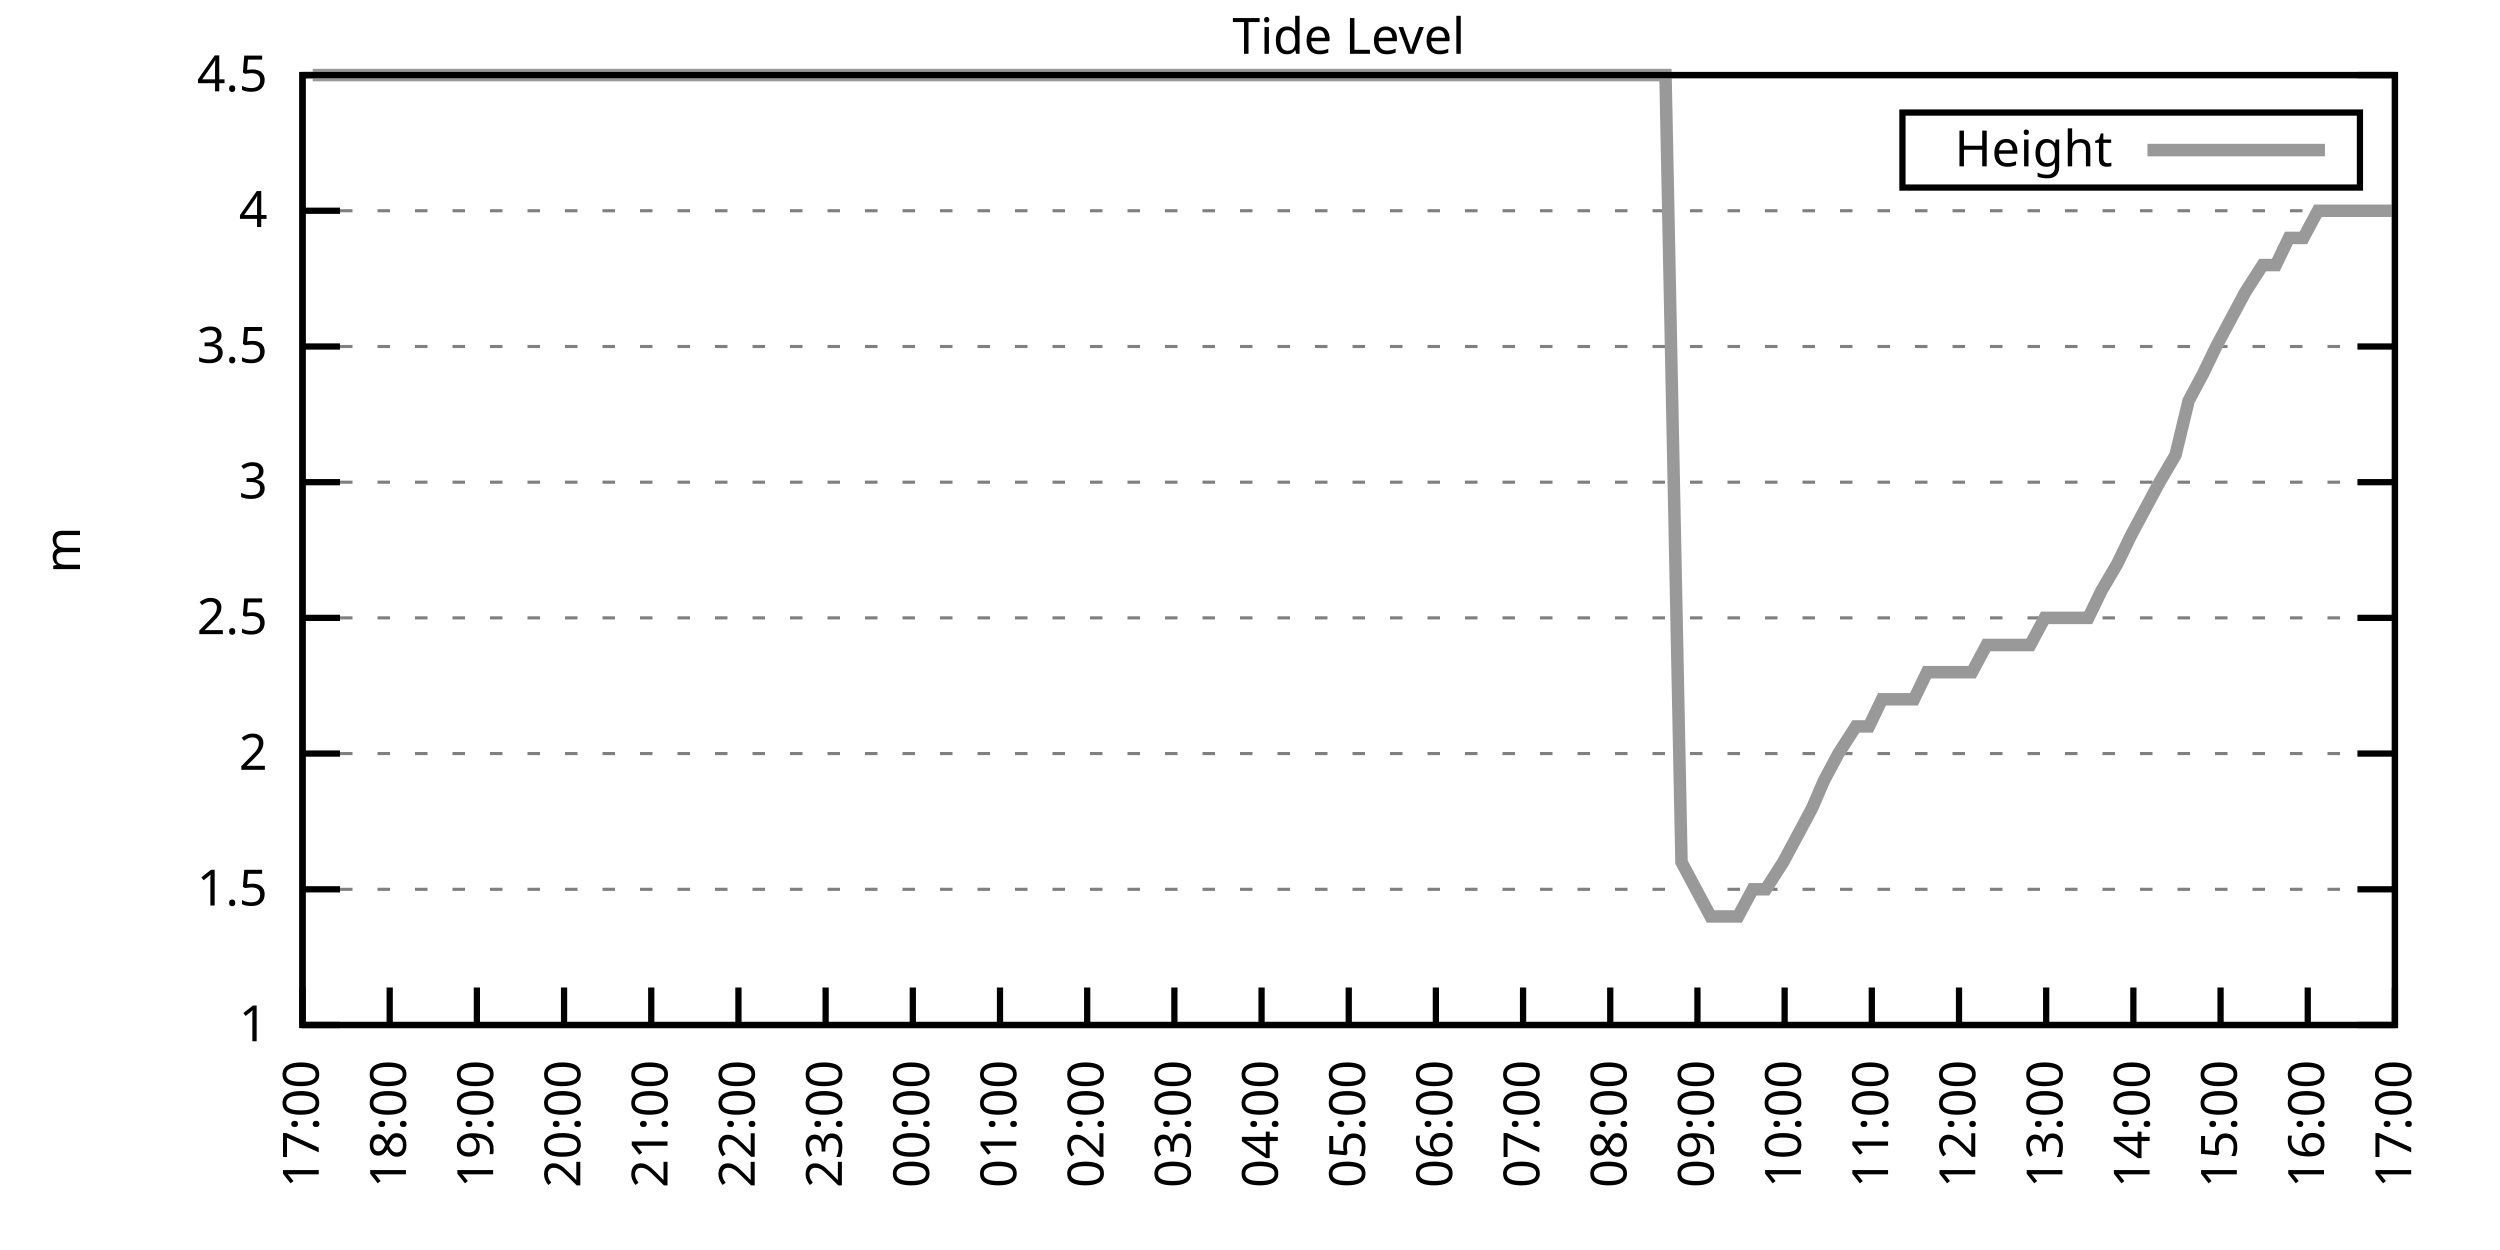
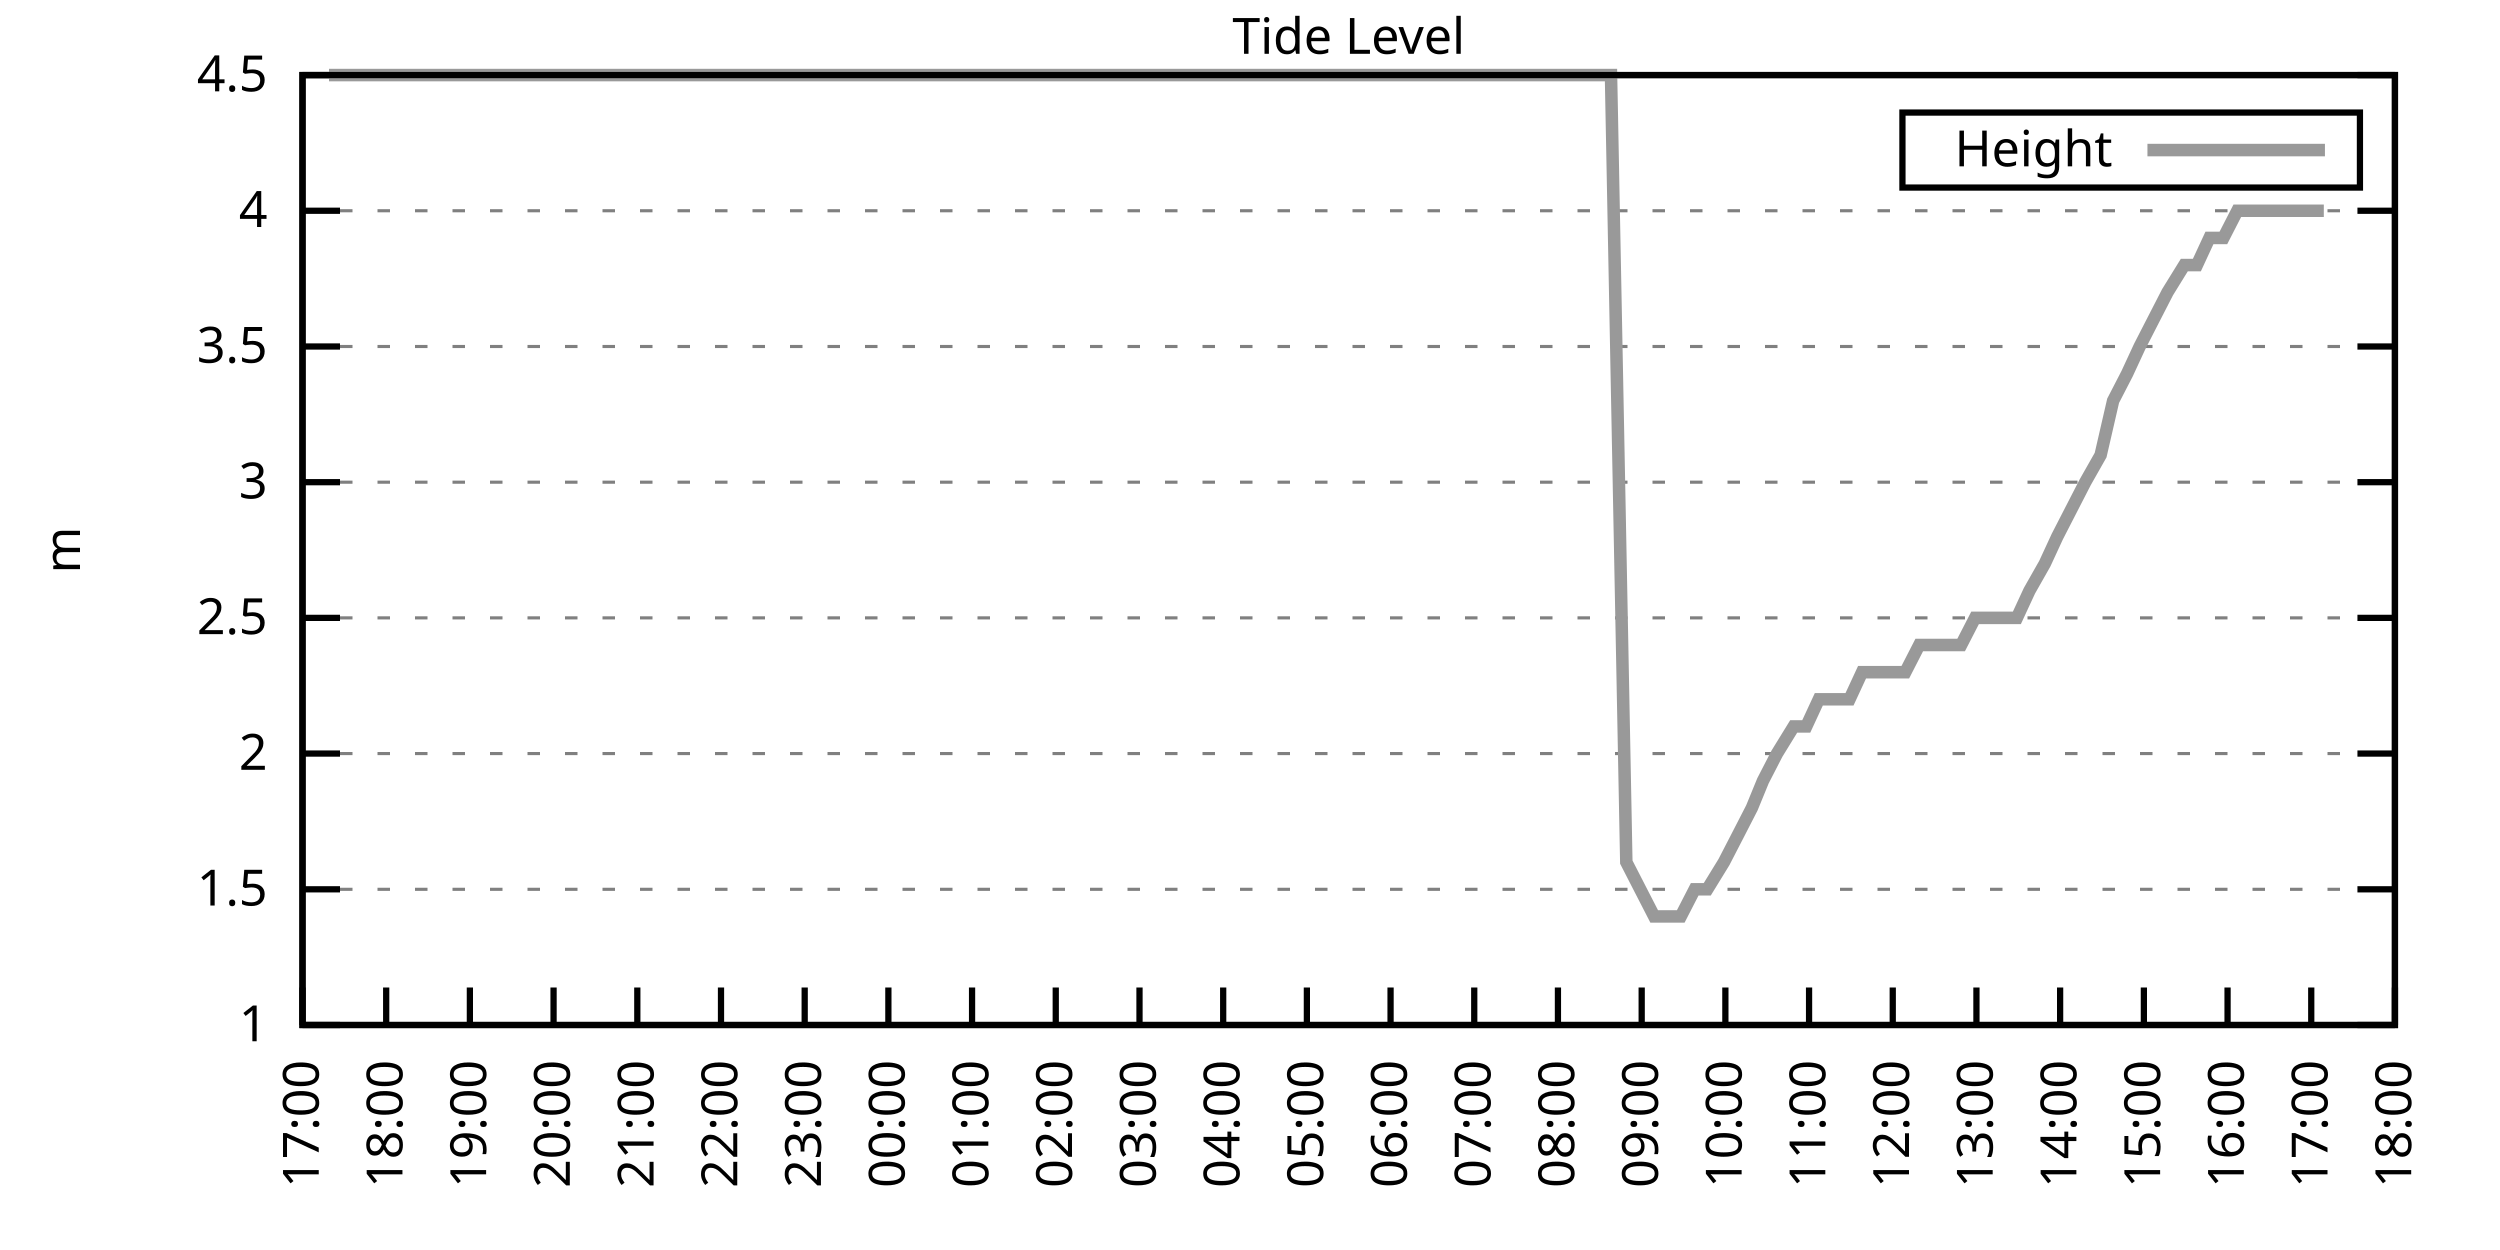
<svg xmlns="http://www.w3.org/2000/svg" xmlns:xlink="http://www.w3.org/1999/xlink" width="400" height="200" viewBox="0 0 400 200">
  <g id="gnuplot_canvas">
    <rect x="0" y="0" width="400" height="200" fill="none" />
    <defs>
      <circle id="gpDot" r="0.5" stroke-width="0.5" stroke="currentColor" />
      <path id="gpPt0" stroke-width="0.333" stroke="currentColor" d="M-1,0 h2 M0,-1 v2" />
      <path id="gpPt1" stroke-width="0.333" stroke="currentColor" d="M-1,-1 L1,1 M1,-1 L-1,1" />
      <path id="gpPt2" stroke-width="0.333" stroke="currentColor" d="M-1,0 L1,0 M0,-1 L0,1 M-1,-1 L1,1 M-1,1 L1,-1" />
      <rect id="gpPt3" stroke-width="0.333" stroke="currentColor" x="-1" y="-1" width="2" height="2" />
      <rect id="gpPt4" stroke-width="0.333" stroke="currentColor" fill="currentColor" x="-1" y="-1" width="2" height="2" />
      <circle id="gpPt5" stroke-width="0.333" stroke="currentColor" cx="0" cy="0" r="1" />
      <use xlink:href="#gpPt5" id="gpPt6" fill="currentColor" stroke="none" />
      <path id="gpPt7" stroke-width="0.333" stroke="currentColor" d="M0,-1.33 L-1.33,0.67 L1.33,0.67 z" />
      <use xlink:href="#gpPt7" id="gpPt8" fill="currentColor" stroke="none" />
      <use xlink:href="#gpPt7" id="gpPt9" stroke="currentColor" transform="rotate(180)" />
      <use xlink:href="#gpPt9" id="gpPt10" fill="currentColor" stroke="none" />
      <use xlink:href="#gpPt3" id="gpPt11" stroke="currentColor" transform="rotate(45)" />
      <use xlink:href="#gpPt11" id="gpPt12" fill="currentColor" stroke="none" />
      <path id="gpPt13" stroke-width="0.333" stroke="currentColor" d="M0,1.330 L1.265,0.411 L0.782,-1.067 L-0.782,-1.076 L-1.265,0.411 z" />
      <use xlink:href="#gpPt13" id="gpPt14" fill="currentColor" stroke="none" />
      <filter id="textbox" filterUnits="objectBoundingBox" x="0" y="0" height="1" width="1">
        <feFlood flood-color="white" flood-opacity="1" result="bgnd" />
        <feComposite in="SourceGraphic" in2="bgnd" operator="atop" />
      </filter>
      <filter id="greybox" filterUnits="objectBoundingBox" x="0" y="0" height="1" width="1">
        <feFlood flood-color="lightgrey" flood-opacity="1" result="grey" />
        <feComposite in="SourceGraphic" in2="grey" operator="atop" />
      </filter>
    </defs>
    <g fill="none" color="white" stroke="currentColor" stroke-width="1.00" stroke-linecap="butt" stroke-linejoin="miter">
</g>
    <g fill="none" color="black" stroke="currentColor" stroke-width="1.00" stroke-linecap="butt" stroke-linejoin="miter">
      <g stroke="none" shape-rendering="crispEdges">
        <polygon fill="rgb(255, 255, 255)" points="48.40,164.00 383.18,164.00 383.18,12.02 48.40,12.02 " />
      </g>
    </g>
    <g fill="none" color="black" stroke="currentColor" stroke-width="1.00" stroke-linecap="butt" stroke-linejoin="miter">
</g>
    <g fill="none" color="black" stroke="black" stroke-width="0.50" stroke-linecap="butt" stroke-linejoin="miter">
</g>
    <g fill="none" color="gray" stroke="currentColor" stroke-width="0.50" stroke-linecap="butt" stroke-linejoin="miter">
      <path stroke="gray" stroke-dasharray="2,4" class="gridline" d="M48.40,164.00 L383.19,164.00  " />
    </g>
    <g fill="none" color="gray" stroke="gray" stroke-width="1.00" stroke-linecap="butt" stroke-linejoin="miter">
</g>
    <g fill="none" color="black" stroke="currentColor" stroke-width="1.00" stroke-linecap="butt" stroke-linejoin="miter">
      <path stroke="black" d="M48.40,164.00 L54.40,164.00 M383.19,164.00 L377.19,164.00  " />
      <g transform="translate(42.80,166.60)" stroke="none" fill="black" font-family="Sans" font-size="8.00" text-anchor="end">
        <text>
          <tspan font-family="Sans"> 1</tspan>
        </text>
      </g>
    </g>
    <g fill="none" color="black" stroke="currentColor" stroke-width="1.00" stroke-linecap="butt" stroke-linejoin="miter">
</g>
    <g fill="none" color="black" stroke="black" stroke-width="0.50" stroke-linecap="butt" stroke-linejoin="miter">
</g>
    <g fill="none" color="gray" stroke="currentColor" stroke-width="0.50" stroke-linecap="butt" stroke-linejoin="miter">
      <path stroke="gray" stroke-dasharray="2,4" class="gridline" d="M48.40,142.29 L383.19,142.29  " />
    </g>
    <g fill="none" color="gray" stroke="gray" stroke-width="1.00" stroke-linecap="butt" stroke-linejoin="miter">
</g>
    <g fill="none" color="black" stroke="currentColor" stroke-width="1.00" stroke-linecap="butt" stroke-linejoin="miter">
      <path stroke="black" d="M48.40,142.29 L54.40,142.29 M383.19,142.29 L377.19,142.29  " />
      <g transform="translate(42.80,144.89)" stroke="none" fill="black" font-family="Sans" font-size="8.00" text-anchor="end">
        <text>
          <tspan font-family="Sans"> 1.5</tspan>
        </text>
      </g>
    </g>
    <g fill="none" color="black" stroke="currentColor" stroke-width="1.00" stroke-linecap="butt" stroke-linejoin="miter">
</g>
    <g fill="none" color="black" stroke="black" stroke-width="0.50" stroke-linecap="butt" stroke-linejoin="miter">
</g>
    <g fill="none" color="gray" stroke="currentColor" stroke-width="0.50" stroke-linecap="butt" stroke-linejoin="miter">
      <path stroke="gray" stroke-dasharray="2,4" class="gridline" d="M48.40,120.57 L383.19,120.57  " />
    </g>
    <g fill="none" color="gray" stroke="gray" stroke-width="1.00" stroke-linecap="butt" stroke-linejoin="miter">
</g>
    <g fill="none" color="black" stroke="currentColor" stroke-width="1.00" stroke-linecap="butt" stroke-linejoin="miter">
      <path stroke="black" d="M48.40,120.57 L54.40,120.57 M383.19,120.57 L377.19,120.57  " />
      <g transform="translate(42.80,123.17)" stroke="none" fill="black" font-family="Sans" font-size="8.00" text-anchor="end">
        <text>
          <tspan font-family="Sans"> 2</tspan>
        </text>
      </g>
    </g>
    <g fill="none" color="black" stroke="currentColor" stroke-width="1.00" stroke-linecap="butt" stroke-linejoin="miter">
</g>
    <g fill="none" color="black" stroke="black" stroke-width="0.50" stroke-linecap="butt" stroke-linejoin="miter">
</g>
    <g fill="none" color="gray" stroke="currentColor" stroke-width="0.50" stroke-linecap="butt" stroke-linejoin="miter">
      <path stroke="gray" stroke-dasharray="2,4" class="gridline" d="M48.40,98.86 L383.19,98.86  " />
    </g>
    <g fill="none" color="gray" stroke="gray" stroke-width="1.00" stroke-linecap="butt" stroke-linejoin="miter">
</g>
    <g fill="none" color="black" stroke="currentColor" stroke-width="1.00" stroke-linecap="butt" stroke-linejoin="miter">
      <path stroke="black" d="M48.40,98.86 L54.40,98.86 M383.19,98.86 L377.19,98.86  " />
      <g transform="translate(42.80,101.46)" stroke="none" fill="black" font-family="Sans" font-size="8.00" text-anchor="end">
        <text>
          <tspan font-family="Sans"> 2.5</tspan>
        </text>
      </g>
    </g>
    <g fill="none" color="black" stroke="currentColor" stroke-width="1.00" stroke-linecap="butt" stroke-linejoin="miter">
</g>
    <g fill="none" color="black" stroke="black" stroke-width="0.50" stroke-linecap="butt" stroke-linejoin="miter">
</g>
    <g fill="none" color="gray" stroke="currentColor" stroke-width="0.50" stroke-linecap="butt" stroke-linejoin="miter">
      <path stroke="gray" stroke-dasharray="2,4" class="gridline" d="M48.40,77.15 L383.19,77.15  " />
    </g>
    <g fill="none" color="gray" stroke="gray" stroke-width="1.00" stroke-linecap="butt" stroke-linejoin="miter">
</g>
    <g fill="none" color="black" stroke="currentColor" stroke-width="1.00" stroke-linecap="butt" stroke-linejoin="miter">
      <path stroke="black" d="M48.40,77.15 L54.40,77.15 M383.19,77.15 L377.19,77.15  " />
      <g transform="translate(42.80,79.75)" stroke="none" fill="black" font-family="Sans" font-size="8.00" text-anchor="end">
        <text>
          <tspan font-family="Sans"> 3</tspan>
        </text>
      </g>
    </g>
    <g fill="none" color="black" stroke="currentColor" stroke-width="1.00" stroke-linecap="butt" stroke-linejoin="miter">
</g>
    <g fill="none" color="black" stroke="black" stroke-width="0.50" stroke-linecap="butt" stroke-linejoin="miter">
</g>
    <g fill="none" color="gray" stroke="currentColor" stroke-width="0.50" stroke-linecap="butt" stroke-linejoin="miter">
      <path stroke="gray" stroke-dasharray="2,4" class="gridline" d="M48.40,55.44 L383.19,55.44  " />
    </g>
    <g fill="none" color="gray" stroke="gray" stroke-width="1.00" stroke-linecap="butt" stroke-linejoin="miter">
</g>
    <g fill="none" color="black" stroke="currentColor" stroke-width="1.00" stroke-linecap="butt" stroke-linejoin="miter">
      <path stroke="black" d="M48.40,55.44 L54.40,55.44 M383.19,55.44 L377.19,55.44  " />
      <g transform="translate(42.80,58.04)" stroke="none" fill="black" font-family="Sans" font-size="8.00" text-anchor="end">
        <text>
          <tspan font-family="Sans"> 3.5</tspan>
        </text>
      </g>
    </g>
    <g fill="none" color="black" stroke="currentColor" stroke-width="1.00" stroke-linecap="butt" stroke-linejoin="miter">
</g>
    <g fill="none" color="black" stroke="black" stroke-width="0.50" stroke-linecap="butt" stroke-linejoin="miter">
</g>
    <g fill="none" color="gray" stroke="currentColor" stroke-width="0.50" stroke-linecap="butt" stroke-linejoin="miter">
      <path stroke="gray" stroke-dasharray="2,4" class="gridline" d="M48.40,33.72 L383.19,33.72  " />
    </g>
    <g fill="none" color="gray" stroke="gray" stroke-width="1.00" stroke-linecap="butt" stroke-linejoin="miter">
</g>
    <g fill="none" color="black" stroke="currentColor" stroke-width="1.00" stroke-linecap="butt" stroke-linejoin="miter">
      <path stroke="black" d="M48.40,33.72 L54.40,33.72 M383.19,33.72 L377.19,33.72  " />
      <g transform="translate(42.80,36.32)" stroke="none" fill="black" font-family="Sans" font-size="8.00" text-anchor="end">
        <text>
          <tspan font-family="Sans"> 4</tspan>
        </text>
      </g>
    </g>
    <g fill="none" color="black" stroke="currentColor" stroke-width="1.00" stroke-linecap="butt" stroke-linejoin="miter">
</g>
    <g fill="none" color="black" stroke="black" stroke-width="0.50" stroke-linecap="butt" stroke-linejoin="miter">
</g>
    <g fill="none" color="gray" stroke="currentColor" stroke-width="0.50" stroke-linecap="butt" stroke-linejoin="miter">
      <path stroke="gray" stroke-dasharray="2,4" class="gridline" d="M48.40,12.01 L383.19,12.01  " />
    </g>
    <g fill="none" color="gray" stroke="gray" stroke-width="1.00" stroke-linecap="butt" stroke-linejoin="miter">
</g>
    <g fill="none" color="black" stroke="currentColor" stroke-width="1.00" stroke-linecap="butt" stroke-linejoin="miter">
      <path stroke="black" d="M48.40,12.01 L54.40,12.01 M383.19,12.01 L377.19,12.01  " />
      <g transform="translate(42.80,14.61)" stroke="none" fill="black" font-family="Sans" font-size="8.00" text-anchor="end">
        <text>
          <tspan font-family="Sans"> 4.5</tspan>
        </text>
      </g>
    </g>
    <g fill="none" color="black" stroke="currentColor" stroke-width="1.00" stroke-linecap="butt" stroke-linejoin="miter">
      <path stroke="black" d="M48.40,164.00 L48.40,158.00  " />
      <g transform="translate(51.00,169.60) rotate(270.00)" stroke="none" fill="black" font-family="Sans" font-size="8.00" text-anchor="end">
        <text>
          <tspan font-family="Sans">17:00</tspan>
        </text>
      </g>
    </g>
    <g fill="none" color="black" stroke="currentColor" stroke-width="1.00" stroke-linecap="butt" stroke-linejoin="miter">
-       <path stroke="black" d="M62.35,164.00 L62.35,158.00  " />
-       <g transform="translate(64.95,169.60) rotate(270.00)" stroke="none" fill="black" font-family="Sans" font-size="8.00" text-anchor="end">
+       <path stroke="black" d="M61.79,164.00 L61.79,158.00  " />
+       <g transform="translate(64.39,169.60) rotate(270.00)" stroke="none" fill="black" font-family="Sans" font-size="8.00" text-anchor="end">
        <text>
          <tspan font-family="Sans">18:00</tspan>
        </text>
      </g>
    </g>
    <g fill="none" color="black" stroke="currentColor" stroke-width="1.00" stroke-linecap="butt" stroke-linejoin="miter">
-       <path stroke="black" d="M76.30,164.00 L76.30,158.00  " />
-       <g transform="translate(78.90,169.60) rotate(270.00)" stroke="none" fill="black" font-family="Sans" font-size="8.00" text-anchor="end">
+       <path stroke="black" d="M75.18,164.00 L75.18,158.00  " />
+       <g transform="translate(77.78,169.60) rotate(270.00)" stroke="none" fill="black" font-family="Sans" font-size="8.00" text-anchor="end">
        <text>
          <tspan font-family="Sans">19:00</tspan>
        </text>
      </g>
    </g>
    <g fill="none" color="black" stroke="currentColor" stroke-width="1.00" stroke-linecap="butt" stroke-linejoin="miter">
-       <path stroke="black" d="M90.25,164.00 L90.25,158.00  " />
-       <g transform="translate(92.85,169.60) rotate(270.00)" stroke="none" fill="black" font-family="Sans" font-size="8.00" text-anchor="end">
+       <path stroke="black" d="M88.57,164.00 L88.57,158.00  " />
+       <g transform="translate(91.17,169.60) rotate(270.00)" stroke="none" fill="black" font-family="Sans" font-size="8.00" text-anchor="end">
        <text>
          <tspan font-family="Sans">20:00</tspan>
        </text>
      </g>
    </g>
    <g fill="none" color="black" stroke="currentColor" stroke-width="1.00" stroke-linecap="butt" stroke-linejoin="miter">
-       <path stroke="black" d="M104.20,164.00 L104.20,158.00  " />
-       <g transform="translate(106.80,169.60) rotate(270.00)" stroke="none" fill="black" font-family="Sans" font-size="8.00" text-anchor="end">
+       <path stroke="black" d="M101.97,164.00 L101.97,158.00  " />
+       <g transform="translate(104.57,169.60) rotate(270.00)" stroke="none" fill="black" font-family="Sans" font-size="8.00" text-anchor="end">
        <text>
          <tspan font-family="Sans">21:00</tspan>
        </text>
      </g>
    </g>
    <g fill="none" color="black" stroke="currentColor" stroke-width="1.00" stroke-linecap="butt" stroke-linejoin="miter">
-       <path stroke="black" d="M118.15,164.00 L118.15,158.00  " />
-       <g transform="translate(120.75,169.60) rotate(270.00)" stroke="none" fill="black" font-family="Sans" font-size="8.00" text-anchor="end">
+       <path stroke="black" d="M115.36,164.00 L115.36,158.00  " />
+       <g transform="translate(117.96,169.60) rotate(270.00)" stroke="none" fill="black" font-family="Sans" font-size="8.00" text-anchor="end">
        <text>
          <tspan font-family="Sans">22:00</tspan>
        </text>
      </g>
    </g>
    <g fill="none" color="black" stroke="currentColor" stroke-width="1.00" stroke-linecap="butt" stroke-linejoin="miter">
-       <path stroke="black" d="M132.10,164.00 L132.10,158.00  " />
-       <g transform="translate(134.70,169.60) rotate(270.00)" stroke="none" fill="black" font-family="Sans" font-size="8.00" text-anchor="end">
+       <path stroke="black" d="M128.75,164.00 L128.75,158.00  " />
+       <g transform="translate(131.35,169.60) rotate(270.00)" stroke="none" fill="black" font-family="Sans" font-size="8.00" text-anchor="end">
        <text>
          <tspan font-family="Sans">23:00</tspan>
        </text>
      </g>
    </g>
    <g fill="none" color="black" stroke="currentColor" stroke-width="1.00" stroke-linecap="butt" stroke-linejoin="miter">
-       <path stroke="black" d="M146.05,164.00 L146.05,158.00  " />
-       <g transform="translate(148.65,169.60) rotate(270.00)" stroke="none" fill="black" font-family="Sans" font-size="8.00" text-anchor="end">
+       <path stroke="black" d="M142.14,164.00 L142.14,158.00  " />
+       <g transform="translate(144.74,169.60) rotate(270.00)" stroke="none" fill="black" font-family="Sans" font-size="8.00" text-anchor="end">
        <text>
          <tspan font-family="Sans">00:00</tspan>
        </text>
      </g>
    </g>
    <g fill="none" color="black" stroke="currentColor" stroke-width="1.00" stroke-linecap="butt" stroke-linejoin="miter">
-       <path stroke="black" d="M160.00,164.00 L160.00,158.00  " />
-       <g transform="translate(162.60,169.60) rotate(270.00)" stroke="none" fill="black" font-family="Sans" font-size="8.00" text-anchor="end">
+       <path stroke="black" d="M155.53,164.00 L155.53,158.00  " />
+       <g transform="translate(158.13,169.60) rotate(270.00)" stroke="none" fill="black" font-family="Sans" font-size="8.00" text-anchor="end">
        <text>
          <tspan font-family="Sans">01:00</tspan>
        </text>
      </g>
    </g>
    <g fill="none" color="black" stroke="currentColor" stroke-width="1.00" stroke-linecap="butt" stroke-linejoin="miter">
-       <path stroke="black" d="M173.95,164.00 L173.95,158.00  " />
-       <g transform="translate(176.55,169.60) rotate(270.00)" stroke="none" fill="black" font-family="Sans" font-size="8.00" text-anchor="end">
+       <path stroke="black" d="M168.92,164.00 L168.92,158.00  " />
+       <g transform="translate(171.52,169.60) rotate(270.00)" stroke="none" fill="black" font-family="Sans" font-size="8.00" text-anchor="end">
        <text>
          <tspan font-family="Sans">02:00</tspan>
        </text>
      </g>
    </g>
    <g fill="none" color="black" stroke="currentColor" stroke-width="1.00" stroke-linecap="butt" stroke-linejoin="miter">
-       <path stroke="black" d="M187.90,164.00 L187.90,158.00  " />
-       <g transform="translate(190.50,169.60) rotate(270.00)" stroke="none" fill="black" font-family="Sans" font-size="8.00" text-anchor="end">
+       <path stroke="black" d="M182.32,164.00 L182.32,158.00  " />
+       <g transform="translate(184.92,169.60) rotate(270.00)" stroke="none" fill="black" font-family="Sans" font-size="8.00" text-anchor="end">
        <text>
          <tspan font-family="Sans">03:00</tspan>
        </text>
      </g>
    </g>
    <g fill="none" color="black" stroke="currentColor" stroke-width="1.00" stroke-linecap="butt" stroke-linejoin="miter">
-       <path stroke="black" d="M201.85,164.00 L201.85,158.00  " />
-       <g transform="translate(204.45,169.60) rotate(270.00)" stroke="none" fill="black" font-family="Sans" font-size="8.00" text-anchor="end">
+       <path stroke="black" d="M195.71,164.00 L195.71,158.00  " />
+       <g transform="translate(198.31,169.60) rotate(270.00)" stroke="none" fill="black" font-family="Sans" font-size="8.00" text-anchor="end">
        <text>
          <tspan font-family="Sans">04:00</tspan>
        </text>
      </g>
    </g>
    <g fill="none" color="black" stroke="currentColor" stroke-width="1.00" stroke-linecap="butt" stroke-linejoin="miter">
-       <path stroke="black" d="M215.80,164.00 L215.80,158.00  " />
-       <g transform="translate(218.40,169.60) rotate(270.00)" stroke="none" fill="black" font-family="Sans" font-size="8.00" text-anchor="end">
+       <path stroke="black" d="M209.10,164.00 L209.10,158.00  " />
+       <g transform="translate(211.70,169.60) rotate(270.00)" stroke="none" fill="black" font-family="Sans" font-size="8.00" text-anchor="end">
        <text>
          <tspan font-family="Sans">05:00</tspan>
        </text>
      </g>
    </g>
    <g fill="none" color="black" stroke="currentColor" stroke-width="1.00" stroke-linecap="butt" stroke-linejoin="miter">
-       <path stroke="black" d="M229.74,164.00 L229.74,158.00  " />
-       <g transform="translate(232.34,169.60) rotate(270.00)" stroke="none" fill="black" font-family="Sans" font-size="8.00" text-anchor="end">
+       <path stroke="black" d="M222.49,164.00 L222.49,158.00  " />
+       <g transform="translate(225.09,169.60) rotate(270.00)" stroke="none" fill="black" font-family="Sans" font-size="8.00" text-anchor="end">
        <text>
          <tspan font-family="Sans">06:00</tspan>
        </text>
      </g>
    </g>
    <g fill="none" color="black" stroke="currentColor" stroke-width="1.00" stroke-linecap="butt" stroke-linejoin="miter">
-       <path stroke="black" d="M243.69,164.00 L243.69,158.00  " />
-       <g transform="translate(246.29,169.60) rotate(270.00)" stroke="none" fill="black" font-family="Sans" font-size="8.00" text-anchor="end">
+       <path stroke="black" d="M235.88,164.00 L235.88,158.00  " />
+       <g transform="translate(238.48,169.60) rotate(270.00)" stroke="none" fill="black" font-family="Sans" font-size="8.00" text-anchor="end">
        <text>
          <tspan font-family="Sans">07:00</tspan>
        </text>
      </g>
    </g>
    <g fill="none" color="black" stroke="currentColor" stroke-width="1.00" stroke-linecap="butt" stroke-linejoin="miter">
-       <path stroke="black" d="M257.64,164.00 L257.64,158.00  " />
-       <g transform="translate(260.24,169.60) rotate(270.00)" stroke="none" fill="black" font-family="Sans" font-size="8.00" text-anchor="end">
+       <path stroke="black" d="M249.27,164.00 L249.27,158.00  " />
+       <g transform="translate(251.87,169.60) rotate(270.00)" stroke="none" fill="black" font-family="Sans" font-size="8.00" text-anchor="end">
        <text>
          <tspan font-family="Sans">08:00</tspan>
        </text>
      </g>
    </g>
    <g fill="none" color="black" stroke="currentColor" stroke-width="1.00" stroke-linecap="butt" stroke-linejoin="miter">
-       <path stroke="black" d="M271.59,164.00 L271.59,158.00  " />
-       <g transform="translate(274.19,169.60) rotate(270.00)" stroke="none" fill="black" font-family="Sans" font-size="8.00" text-anchor="end">
+       <path stroke="black" d="M262.67,164.00 L262.67,158.00  " />
+       <g transform="translate(265.27,169.60) rotate(270.00)" stroke="none" fill="black" font-family="Sans" font-size="8.00" text-anchor="end">
        <text>
          <tspan font-family="Sans">09:00</tspan>
        </text>
      </g>
    </g>
    <g fill="none" color="black" stroke="currentColor" stroke-width="1.00" stroke-linecap="butt" stroke-linejoin="miter">
-       <path stroke="black" d="M285.54,164.00 L285.54,158.00  " />
-       <g transform="translate(288.14,169.60) rotate(270.00)" stroke="none" fill="black" font-family="Sans" font-size="8.00" text-anchor="end">
+       <path stroke="black" d="M276.06,164.00 L276.06,158.00  " />
+       <g transform="translate(278.66,169.60) rotate(270.00)" stroke="none" fill="black" font-family="Sans" font-size="8.00" text-anchor="end">
        <text>
          <tspan font-family="Sans">10:00</tspan>
        </text>
      </g>
    </g>
    <g fill="none" color="black" stroke="currentColor" stroke-width="1.00" stroke-linecap="butt" stroke-linejoin="miter">
-       <path stroke="black" d="M299.49,164.00 L299.49,158.00  " />
-       <g transform="translate(302.09,169.60) rotate(270.00)" stroke="none" fill="black" font-family="Sans" font-size="8.00" text-anchor="end">
+       <path stroke="black" d="M289.45,164.00 L289.45,158.00  " />
+       <g transform="translate(292.05,169.60) rotate(270.00)" stroke="none" fill="black" font-family="Sans" font-size="8.00" text-anchor="end">
        <text>
          <tspan font-family="Sans">11:00</tspan>
        </text>
      </g>
    </g>
    <g fill="none" color="black" stroke="currentColor" stroke-width="1.00" stroke-linecap="butt" stroke-linejoin="miter">
-       <path stroke="black" d="M313.44,164.00 L313.44,158.00  " />
-       <g transform="translate(316.04,169.60) rotate(270.00)" stroke="none" fill="black" font-family="Sans" font-size="8.00" text-anchor="end">
+       <path stroke="black" d="M302.84,164.00 L302.84,158.00  " />
+       <g transform="translate(305.44,169.60) rotate(270.00)" stroke="none" fill="black" font-family="Sans" font-size="8.00" text-anchor="end">
        <text>
          <tspan font-family="Sans">12:00</tspan>
        </text>
      </g>
    </g>
    <g fill="none" color="black" stroke="currentColor" stroke-width="1.00" stroke-linecap="butt" stroke-linejoin="miter">
-       <path stroke="black" d="M327.39,164.00 L327.39,158.00  " />
-       <g transform="translate(329.99,169.60) rotate(270.00)" stroke="none" fill="black" font-family="Sans" font-size="8.00" text-anchor="end">
+       <path stroke="black" d="M316.23,164.00 L316.23,158.00  " />
+       <g transform="translate(318.83,169.60) rotate(270.00)" stroke="none" fill="black" font-family="Sans" font-size="8.00" text-anchor="end">
        <text>
          <tspan font-family="Sans">13:00</tspan>
        </text>
      </g>
    </g>
    <g fill="none" color="black" stroke="currentColor" stroke-width="1.00" stroke-linecap="butt" stroke-linejoin="miter">
-       <path stroke="black" d="M341.34,164.00 L341.34,158.00  " />
-       <g transform="translate(343.94,169.60) rotate(270.00)" stroke="none" fill="black" font-family="Sans" font-size="8.00" text-anchor="end">
+       <path stroke="black" d="M329.62,164.00 L329.62,158.00  " />
+       <g transform="translate(332.22,169.60) rotate(270.00)" stroke="none" fill="black" font-family="Sans" font-size="8.00" text-anchor="end">
        <text>
          <tspan font-family="Sans">14:00</tspan>
        </text>
      </g>
    </g>
    <g fill="none" color="black" stroke="currentColor" stroke-width="1.00" stroke-linecap="butt" stroke-linejoin="miter">
-       <path stroke="black" d="M355.29,164.00 L355.29,158.00  " />
-       <g transform="translate(357.89,169.60) rotate(270.00)" stroke="none" fill="black" font-family="Sans" font-size="8.00" text-anchor="end">
+       <path stroke="black" d="M343.02,164.00 L343.02,158.00  " />
+       <g transform="translate(345.62,169.60) rotate(270.00)" stroke="none" fill="black" font-family="Sans" font-size="8.00" text-anchor="end">
        <text>
          <tspan font-family="Sans">15:00</tspan>
        </text>
      </g>
    </g>
    <g fill="none" color="black" stroke="currentColor" stroke-width="1.00" stroke-linecap="butt" stroke-linejoin="miter">
-       <path stroke="black" d="M369.24,164.00 L369.24,158.00  " />
-       <g transform="translate(371.84,169.60) rotate(270.00)" stroke="none" fill="black" font-family="Sans" font-size="8.00" text-anchor="end">
+       <path stroke="black" d="M356.41,164.00 L356.41,158.00  " />
+       <g transform="translate(359.01,169.60) rotate(270.00)" stroke="none" fill="black" font-family="Sans" font-size="8.00" text-anchor="end">
        <text>
          <tspan font-family="Sans">16:00</tspan>
+         </text>
+       </g>
+     </g>
+     <g fill="none" color="black" stroke="currentColor" stroke-width="1.00" stroke-linecap="butt" stroke-linejoin="miter">
+       <path stroke="black" d="M369.80,164.00 L369.80,158.00  " />
+       <g transform="translate(372.40,169.60) rotate(270.00)" stroke="none" fill="black" font-family="Sans" font-size="8.00" text-anchor="end">
+         <text>
+           <tspan font-family="Sans">17:00</tspan>
        </text>
      </g>
    </g>
    <g fill="none" color="black" stroke="currentColor" stroke-width="1.00" stroke-linecap="butt" stroke-linejoin="miter">
      <path stroke="black" d="M383.19,164.00 L383.19,158.00  " />
      <g transform="translate(385.79,169.60) rotate(270.00)" stroke="none" fill="black" font-family="Sans" font-size="8.00" text-anchor="end">
        <text>
-           <tspan font-family="Sans">17:00</tspan>
+           <tspan font-family="Sans">18:00</tspan>
        </text>
      </g>
    </g>
    <g fill="none" color="black" stroke="currentColor" stroke-width="1.00" stroke-linecap="butt" stroke-linejoin="miter">
</g>
    <g fill="none" color="black" stroke="currentColor" stroke-width="1.00" stroke-linecap="butt" stroke-linejoin="miter">
      <path stroke="black" d="M48.40,12.01 L48.40,164.00 L383.19,164.00 L383.19,12.01 L48.40,12.01 Z  " />
    </g>
    <g fill="none" color="black" stroke="currentColor" stroke-width="1.00" stroke-linecap="butt" stroke-linejoin="miter">
</g>
    <g fill="none" color="black" stroke="currentColor" stroke-width="1.00" stroke-linecap="butt" stroke-linejoin="miter">
      <path stroke="black" d="M304.39,30.01 L304.39,18.01 L377.59,18.01 L377.59,30.01 L304.39,30.01 Z  " />
    </g>
    <g id="Tide_level_plot_1">
      <g fill="none" color="white" stroke="black" stroke-width="2.00" stroke-linecap="butt" stroke-linejoin="miter">
</g>
      <g fill="none" color="black" stroke="currentColor" stroke-width="2.00" stroke-linecap="butt" stroke-linejoin="miter">
        <g transform="translate(337.99,26.61)" stroke="none" fill="black" font-family="Sans" font-size="8.00" text-anchor="end">
          <text>
            <tspan font-family="Sans">Height</tspan>
          </text>
        </g>
      </g>
      <g fill="none" color="black" stroke="currentColor" stroke-width="2.00" stroke-linecap="butt" stroke-linejoin="miter">
-         <path stroke="rgb(153, 153, 153)" d="M343.59,24.01 L371.99,24.01 M50.03,12.01 L52.82,12.01 L54.91,12.01 L57.47,12.01 L59.33,12.01 L61.88,12.01   L63.98,12.01 L66.30,12.01 L69.09,12.01 L71.42,12.01 L73.28,12.01 L75.83,12.01 L77.93,12.01 L80.48,12.01   L83.04,12.01 L84.90,12.01 L87.69,12.01 L89.55,12.01 L92.34,12.01 L94.43,12.01 L96.53,12.01 L99.08,12.01   L101.64,12.01 L103.50,12.01 L106.29,12.01 L108.38,12.01 L110.48,12.01 L113.03,12.01 L115.59,12.01 L117.45,12.01   L120.24,12.01 L122.10,12.01 L124.89,12.01 L126.75,12.01 L129.31,12.01 L131.87,12.01 L133.96,12.01 L136.51,12.01   L138.61,12.01 L140.93,12.01 L143.49,12.01 L145.35,12.01 L147.91,12.01 L150.00,12.01 L152.79,12.01 L154.65,12.01   L157.21,12.01 L159.76,12.01 L161.62,12.01 L164.41,12.01 L166.74,12.01 L168.83,12.01 L170.92,12.01 L173.48,12.01   L176.04,12.01 L178.36,12.01 L180.69,12.01 L183.01,12.01 L185.11,12.01 L187.43,12.01 L189.52,12.01 L192.31,12.01   L194.64,12.01 L196.50,12.01 L199.29,12.01 L201.15,12.01 L203.47,12.01 L205.80,12.01 L208.59,12.01 L210.91,12.01   L213.24,12.01 L215.10,12.01 L217.19,12.01 L219.98,12.01 L222.54,12.01 L224.40,12.01 L226.72,12.01 L229.51,12.01   L231.37,12.01 L233.93,12.01 L236.49,12.01 L238.58,12.01 L241.14,12.01 L243.23,12.01 L245.55,12.01 L247.88,12.01   L249.97,12.01 L252.76,12.01 L254.85,12.01 L257.18,12.01 L259.27,12.01 L261.60,12.01 L264.39,12.01 L266.48,12.01   L269.04,137.94 L271.36,142.29 L273.69,146.63 L276.01,146.63 L278.10,146.63 L280.43,142.29 L282.52,142.29 L285.31,137.94   L287.64,133.60 L289.96,129.26 L291.82,124.92 L294.15,120.57 L296.94,116.23 L299.03,116.23 L301.12,111.89 L303.44,111.89   L306.23,111.89 L308.33,107.55 L310.88,107.55 L312.98,107.55 L315.53,107.55 L317.86,103.20 L319.95,103.20 L322.04,103.20   L324.83,103.20 L327.16,98.86 L329.48,98.86 L331.81,98.86 L334.13,98.86 L336.23,94.52 L338.78,90.18 L340.88,85.83   L343.20,81.49 L345.53,77.15 L348.08,72.81 L350.18,64.12 L352.50,59.78 L354.59,55.44 L356.92,51.09 L359.24,46.75   L362.03,42.41 L364.13,42.41 L366.22,38.07 L368.54,38.07 L370.87,33.72 L373.19,33.72 L375.98,33.72 L378.31,33.72   L380.63,33.72 L382.96,33.72  " />
+         <path stroke="rgb(153, 153, 153)" d="M343.59,24.01 L371.99,24.01 M52.64,12.01 L54.65,12.01 L57.10,12.01 L58.89,12.01 L61.35,12.01 L63.35,12.01   L65.59,12.01 L68.26,12.01 L70.50,12.01 L72.28,12.01 L74.74,12.01 L76.75,12.01 L79.20,12.01 L81.66,12.01   L83.44,12.01 L86.12,12.01 L87.91,12.01 L90.58,12.01 L92.59,12.01 L94.60,12.01 L97.06,12.01 L99.51,12.01   L101.30,12.01 L103.98,12.01 L105.98,12.01 L107.99,12.01 L110.45,12.01 L112.90,12.01 L114.69,12.01 L117.37,12.01   L119.15,12.01 L121.83,12.01 L123.62,12.01 L126.07,12.01 L128.53,12.01 L130.54,12.01 L132.99,12.01 L135.00,12.01   L137.23,12.01 L139.69,12.01 L141.47,12.01 L143.93,12.01 L145.94,12.01 L148.61,12.01 L150.40,12.01 L152.85,12.01   L155.31,12.01 L157.10,12.01 L159.77,12.01 L162.01,12.01 L164.01,12.01 L166.02,12.01 L168.48,12.01 L170.93,12.01   L173.17,12.01 L175.40,12.01 L177.63,12.01 L179.64,12.01 L181.87,12.01 L183.88,12.01 L186.56,12.01 L188.79,12.01   L190.57,12.01 L193.25,12.01 L195.04,12.01 L197.27,12.01 L199.50,12.01 L202.18,12.01 L204.41,12.01 L206.64,12.01   L208.43,12.01 L210.44,12.01 L213.12,12.01 L215.57,12.01 L217.36,12.01 L219.59,12.01 L222.27,12.01 L224.05,12.01   L226.51,12.01 L228.96,12.01 L230.97,12.01 L233.43,12.01 L235.44,12.01 L237.67,12.01 L239.90,12.01 L241.91,12.01   L244.59,12.01 L246.60,12.01 L248.83,12.01 L250.84,12.01 L253.07,12.01 L255.75,12.01 L257.76,12.01 L260.21,137.94   L262.44,142.29 L264.67,146.63 L266.91,146.63 L268.92,146.63 L271.15,142.29 L273.16,142.29 L275.83,137.94 L278.07,133.60   L280.30,129.26 L282.08,124.92 L284.32,120.57 L286.99,116.23 L289.00,116.23 L291.01,111.89 L293.24,111.89 L295.92,111.89   L297.93,107.55 L300.39,107.55 L302.39,107.55 L304.85,107.55 L307.08,103.20 L309.09,103.20 L311.10,103.20 L313.78,103.20   L316.01,98.86 L318.24,98.86 L320.47,98.86 L322.70,98.86 L324.71,94.52 L327.17,90.18 L329.18,85.83 L331.41,81.49   L333.64,77.15 L336.10,72.81 L338.10,64.12 L340.34,59.78 L342.35,55.44 L344.58,51.09 L346.81,46.75 L349.49,42.41   L351.50,42.41 L353.51,38.07 L355.74,38.07 L357.97,33.72 L360.20,33.72 L362.88,33.72 L365.11,33.72 L367.34,33.72   L369.58,33.72 L371.81,33.72  " />
      </g>
    </g>
    <g fill="none" color="black" stroke="currentColor" stroke-width="2.00" stroke-linecap="butt" stroke-linejoin="miter">
</g>
    <g fill="none" color="black" stroke="black" stroke-width="1.00" stroke-linecap="butt" stroke-linejoin="miter">
</g>
    <g fill="none" color="black" stroke="currentColor" stroke-width="1.00" stroke-linecap="butt" stroke-linejoin="miter">
      <path stroke="black" d="M48.40,12.01 L48.40,164.00 L383.19,164.00 L383.19,12.01 L48.40,12.01 Z  " />
      <g transform="translate(12.80,88.01) rotate(270.00)" stroke="none" fill="black" font-family="Sans" font-size="8.00" text-anchor="middle">
        <text>
          <tspan font-family="Sans">m</tspan>
        </text>
      </g>
    </g>
    <g fill="none" color="black" stroke="currentColor" stroke-width="1.00" stroke-linecap="butt" stroke-linejoin="miter">
</g>
    <g fill="none" color="black" stroke="currentColor" stroke-width="1.00" stroke-linecap="butt" stroke-linejoin="miter">
      <g transform="translate(215.79,8.61)" stroke="none" fill="black" font-family="Sans" font-size="8.00" text-anchor="middle">
        <text>
          <tspan font-family="Sans">Tide Level</tspan>
        </text>
      </g>
    </g>
    <g fill="none" color="black" stroke="currentColor" stroke-width="1.00" stroke-linecap="butt" stroke-linejoin="miter">
</g>
  </g>
</svg>
